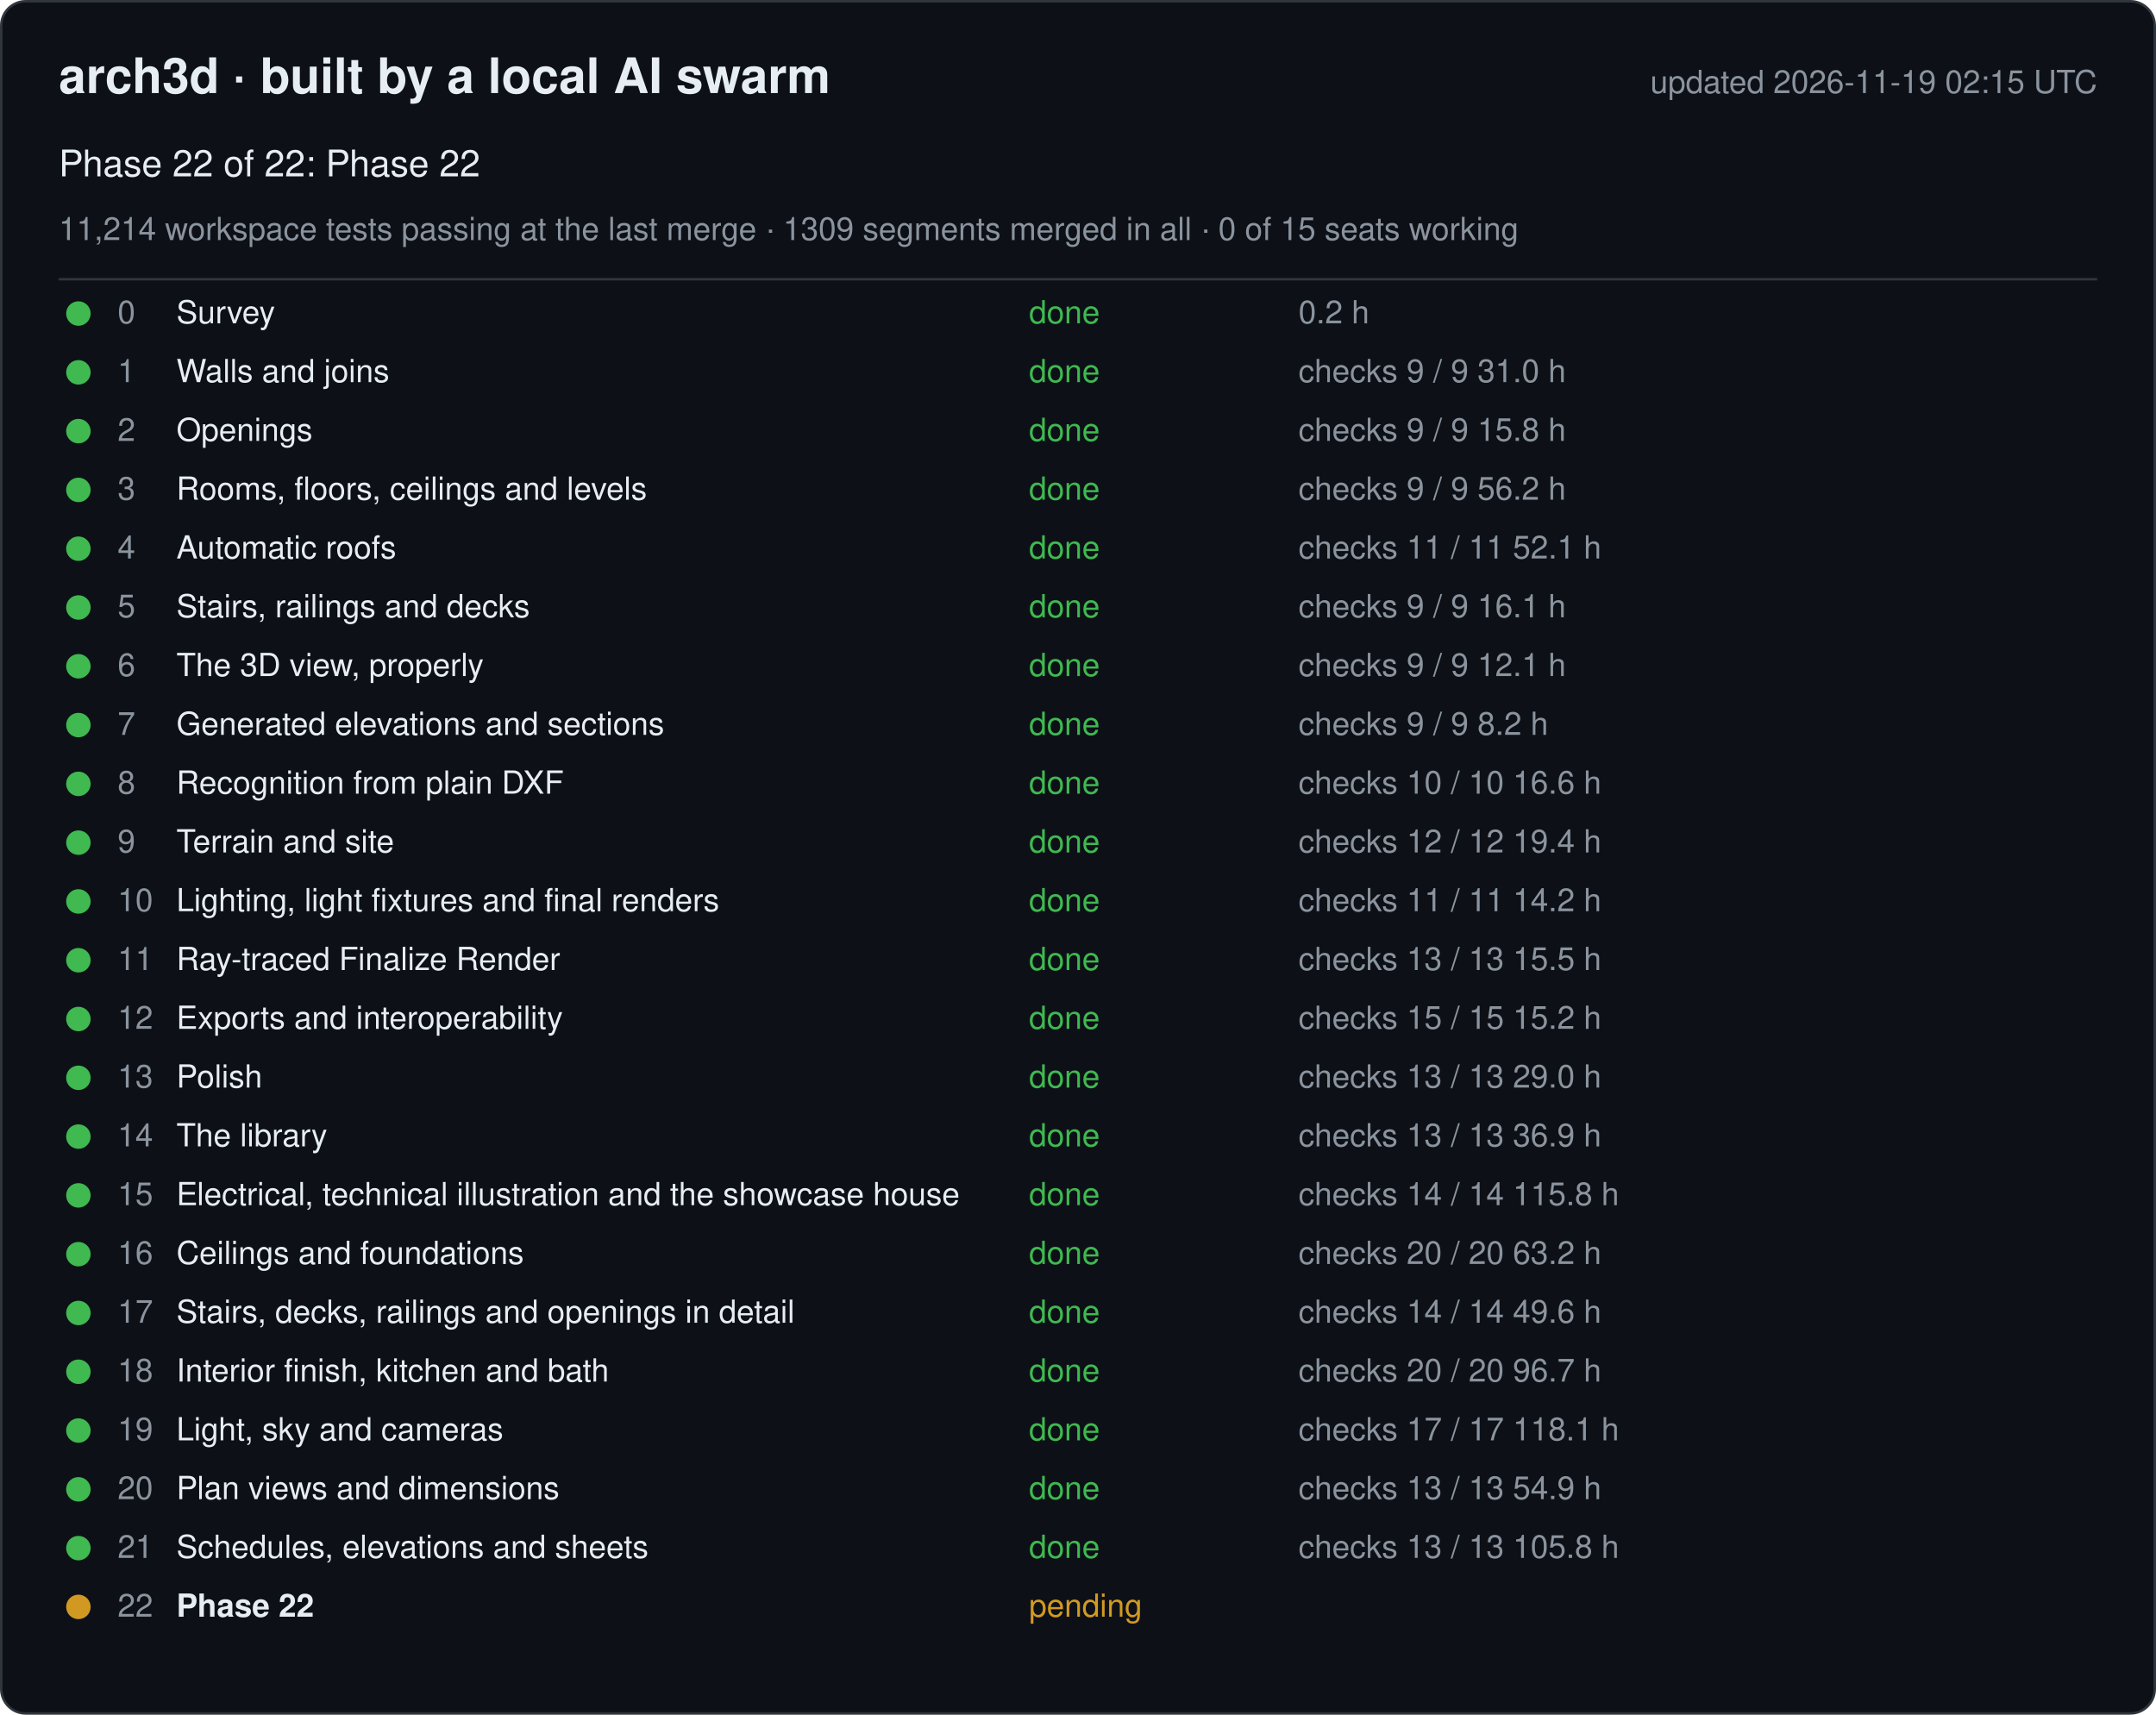
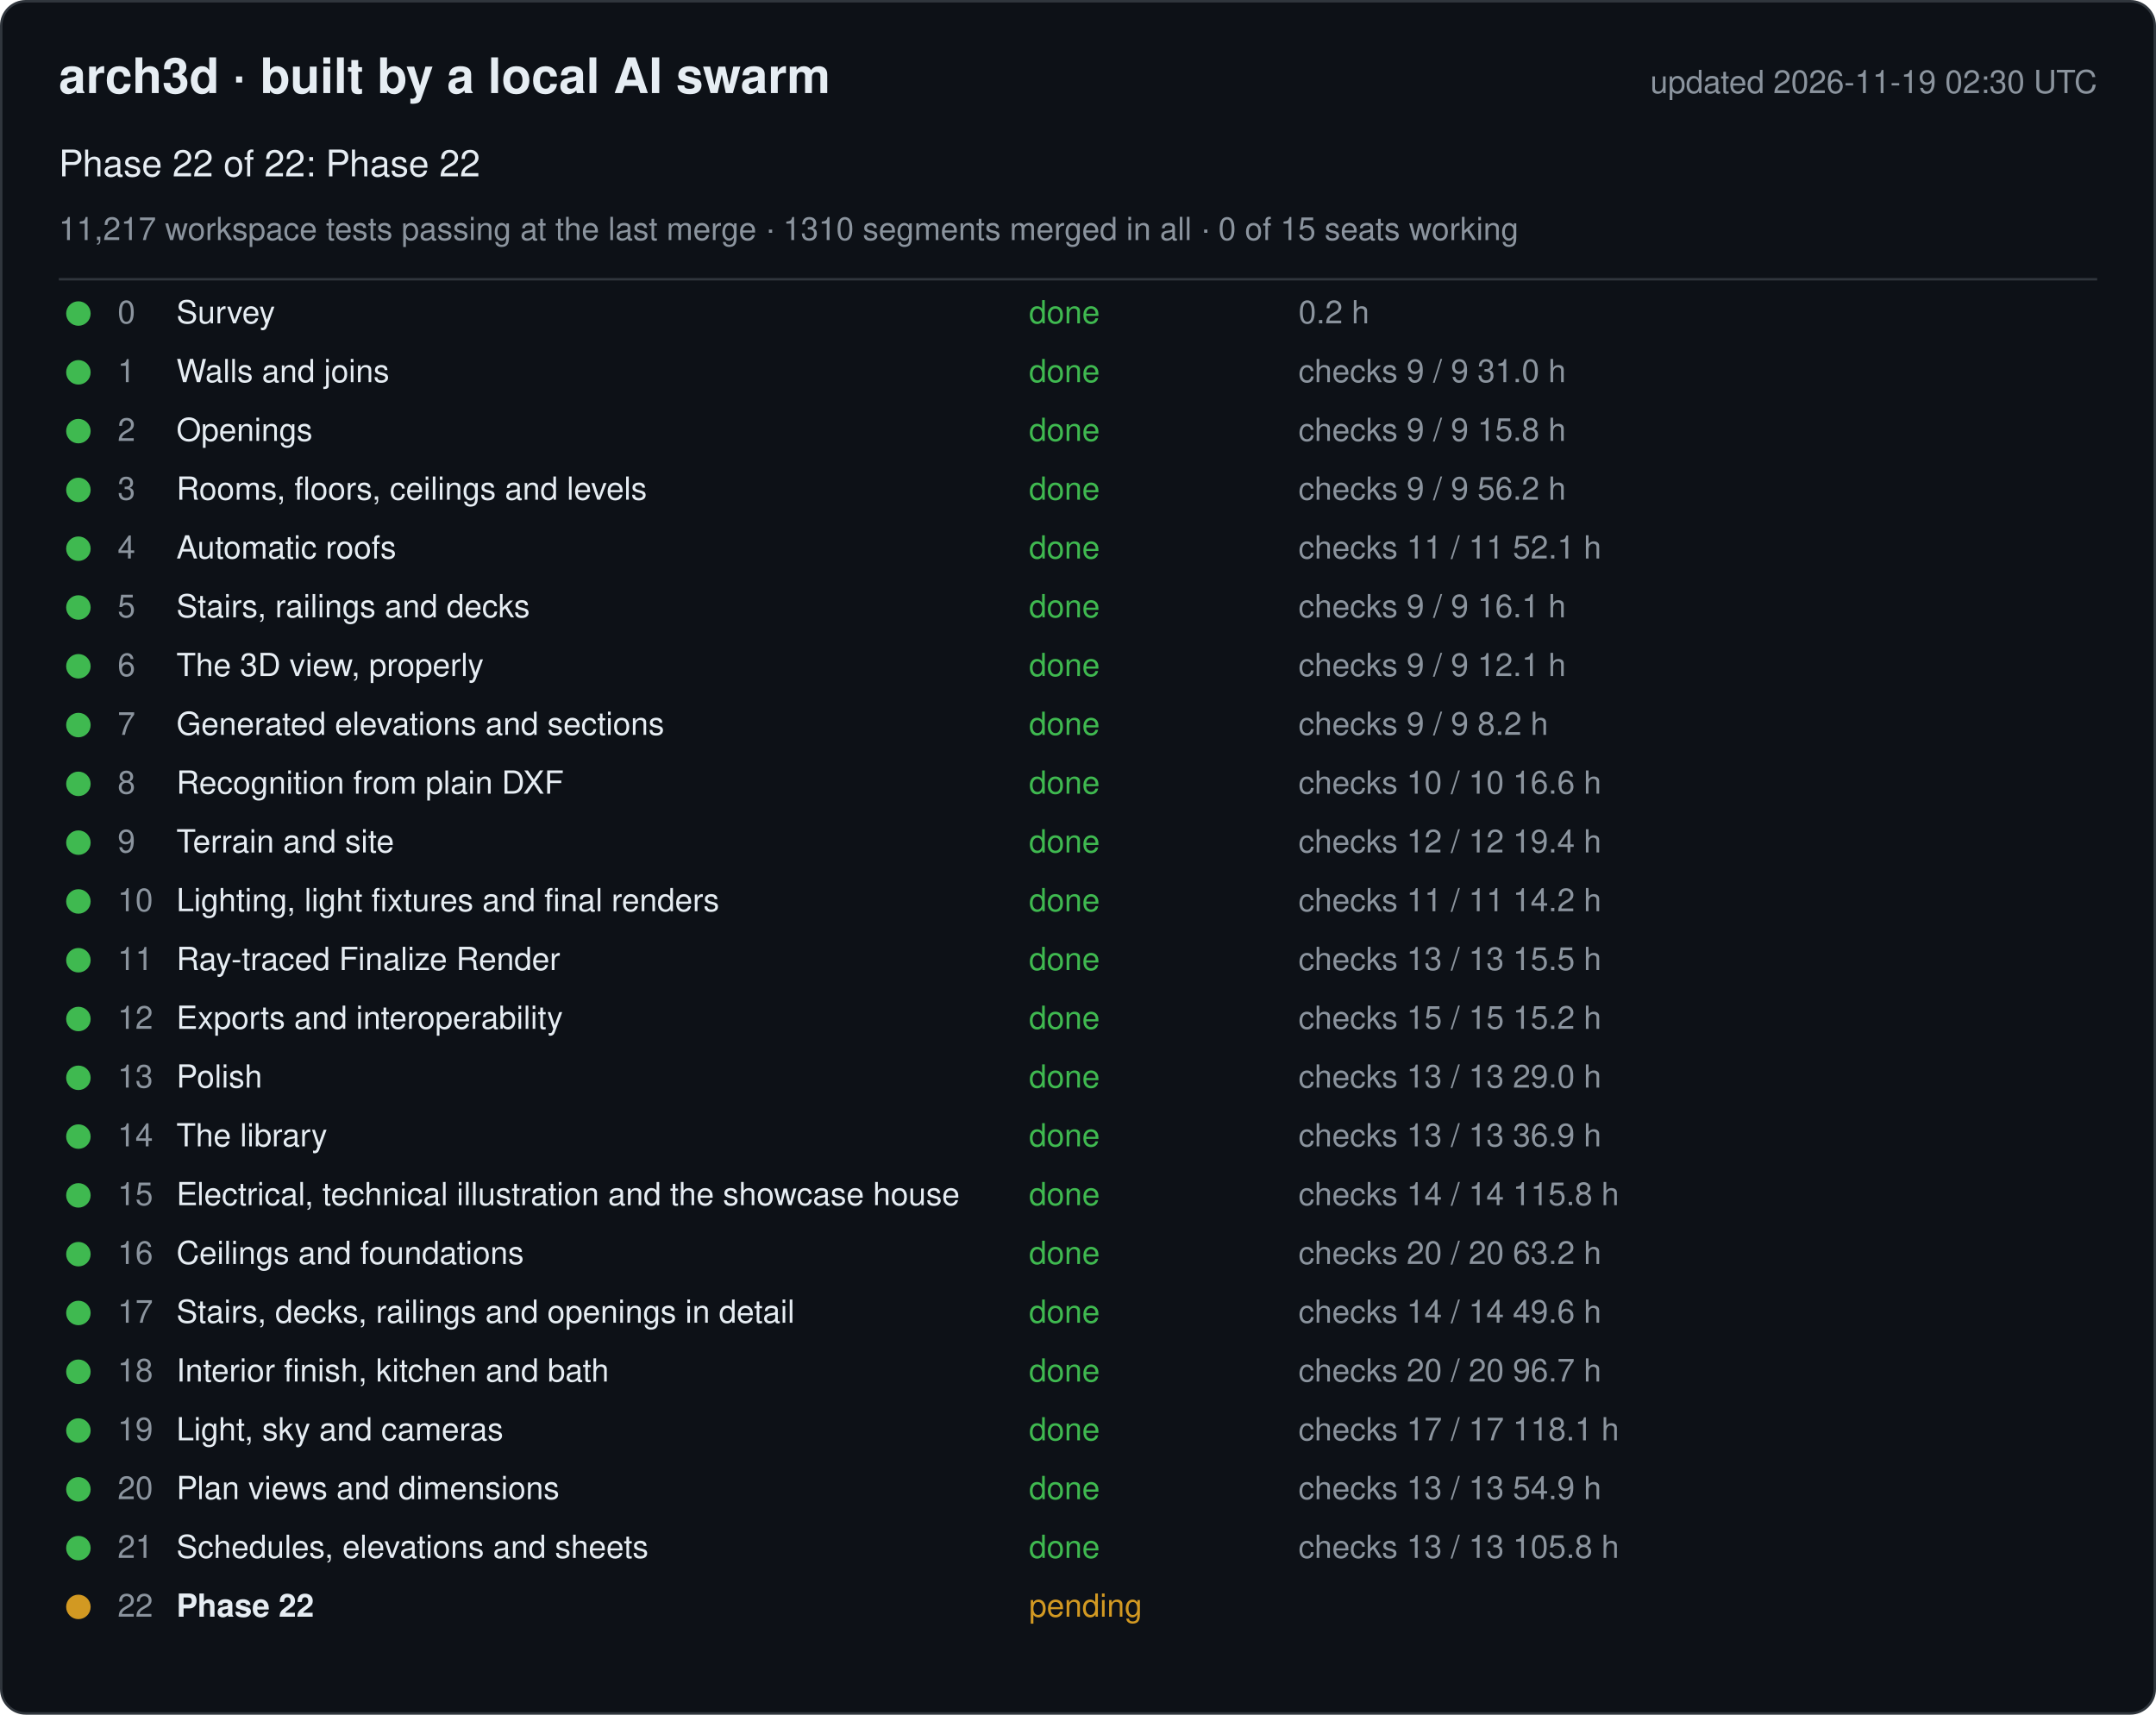
<svg xmlns="http://www.w3.org/2000/svg" width="880" height="700" viewBox="0 0 880 700" font-family="-apple-system, Segoe UI, Helvetica, Arial, sans-serif">
  <rect x="0.5" y="0.5" width="879" height="699" rx="10" fill="#0d1117" stroke="#30363d" />
  <text x="24" y="38" font-size="20" font-weight="600" fill="#e6edf3">arch3d · built by a local AI swarm</text>
-   <text x="856" y="38" font-size="13" fill="#8b949e" text-anchor="end">updated 2026-11-19 02:15 UTC</text>
+   <text x="856" y="38" font-size="13" fill="#8b949e" text-anchor="end">updated 2026-11-19 02:30 UTC</text>
  <text x="24" y="72" font-size="15" fill="#e6edf3">Phase 22 of 22: Phase 22</text>
-   <text x="24" y="98" font-size="13" fill="#8b949e">11,214 workspace tests passing at the last merge · 1309 segments merged in all · 0 of 15 seats working</text>
+   <text x="24" y="98" font-size="13" fill="#8b949e">11,217 workspace tests passing at the last merge · 1310 segments merged in all · 0 of 15 seats working</text>
  <line x1="24" y1="114" x2="856" y2="114" stroke="#30363d" />
  <g data-phase="0">
    <circle cx="32" cy="128" r="5" fill="#3fb950" />
    <text x="48" y="132" font-size="13" fill="#8b949e">0</text>
    <text x="72" y="132" font-size="13" fill="#e6edf3">Survey</text>
    <text x="420" y="132" font-size="13" fill="#3fb950">done</text>
    <text x="530" y="132" font-size="13" fill="#8b949e">0.2 h</text>
  </g>
  <g data-phase="1">
    <circle cx="32" cy="152" r="5" fill="#3fb950" />
    <text x="48" y="156" font-size="13" fill="#8b949e">1</text>
    <text x="72" y="156" font-size="13" fill="#e6edf3">Walls and joins</text>
    <text x="420" y="156" font-size="13" fill="#3fb950">done</text>
    <text x="530" y="156" font-size="13" fill="#8b949e">checks 9 / 9   31.0 h</text>
  </g>
  <g data-phase="2">
    <circle cx="32" cy="176" r="5" fill="#3fb950" />
    <text x="48" y="180" font-size="13" fill="#8b949e">2</text>
    <text x="72" y="180" font-size="13" fill="#e6edf3">Openings</text>
    <text x="420" y="180" font-size="13" fill="#3fb950">done</text>
    <text x="530" y="180" font-size="13" fill="#8b949e">checks 9 / 9   15.8 h</text>
  </g>
  <g data-phase="3">
    <circle cx="32" cy="200" r="5" fill="#3fb950" />
    <text x="48" y="204" font-size="13" fill="#8b949e">3</text>
    <text x="72" y="204" font-size="13" fill="#e6edf3">Rooms, floors, ceilings and levels</text>
    <text x="420" y="204" font-size="13" fill="#3fb950">done</text>
    <text x="530" y="204" font-size="13" fill="#8b949e">checks 9 / 9   56.2 h</text>
  </g>
  <g data-phase="4">
    <circle cx="32" cy="224" r="5" fill="#3fb950" />
    <text x="48" y="228" font-size="13" fill="#8b949e">4</text>
    <text x="72" y="228" font-size="13" fill="#e6edf3">Automatic roofs</text>
    <text x="420" y="228" font-size="13" fill="#3fb950">done</text>
    <text x="530" y="228" font-size="13" fill="#8b949e">checks 11 / 11   52.1 h</text>
  </g>
  <g data-phase="5">
    <circle cx="32" cy="248" r="5" fill="#3fb950" />
    <text x="48" y="252" font-size="13" fill="#8b949e">5</text>
    <text x="72" y="252" font-size="13" fill="#e6edf3">Stairs, railings and decks</text>
    <text x="420" y="252" font-size="13" fill="#3fb950">done</text>
    <text x="530" y="252" font-size="13" fill="#8b949e">checks 9 / 9   16.1 h</text>
  </g>
  <g data-phase="6">
    <circle cx="32" cy="272" r="5" fill="#3fb950" />
    <text x="48" y="276" font-size="13" fill="#8b949e">6</text>
    <text x="72" y="276" font-size="13" fill="#e6edf3">The 3D view, properly</text>
    <text x="420" y="276" font-size="13" fill="#3fb950">done</text>
    <text x="530" y="276" font-size="13" fill="#8b949e">checks 9 / 9   12.1 h</text>
  </g>
  <g data-phase="7">
    <circle cx="32" cy="296" r="5" fill="#3fb950" />
    <text x="48" y="300" font-size="13" fill="#8b949e">7</text>
    <text x="72" y="300" font-size="13" fill="#e6edf3">Generated elevations and sections</text>
    <text x="420" y="300" font-size="13" fill="#3fb950">done</text>
    <text x="530" y="300" font-size="13" fill="#8b949e">checks 9 / 9   8.2 h</text>
  </g>
  <g data-phase="8">
    <circle cx="32" cy="320" r="5" fill="#3fb950" />
    <text x="48" y="324" font-size="13" fill="#8b949e">8</text>
    <text x="72" y="324" font-size="13" fill="#e6edf3">Recognition from plain DXF</text>
    <text x="420" y="324" font-size="13" fill="#3fb950">done</text>
    <text x="530" y="324" font-size="13" fill="#8b949e">checks 10 / 10   16.6 h</text>
  </g>
  <g data-phase="9">
    <circle cx="32" cy="344" r="5" fill="#3fb950" />
    <text x="48" y="348" font-size="13" fill="#8b949e">9</text>
    <text x="72" y="348" font-size="13" fill="#e6edf3">Terrain and site</text>
    <text x="420" y="348" font-size="13" fill="#3fb950">done</text>
    <text x="530" y="348" font-size="13" fill="#8b949e">checks 12 / 12   19.4 h</text>
  </g>
  <g data-phase="10">
    <circle cx="32" cy="368" r="5" fill="#3fb950" />
    <text x="48" y="372" font-size="13" fill="#8b949e">10</text>
    <text x="72" y="372" font-size="13" fill="#e6edf3">Lighting, light fixtures and final renders</text>
    <text x="420" y="372" font-size="13" fill="#3fb950">done</text>
    <text x="530" y="372" font-size="13" fill="#8b949e">checks 11 / 11   14.2 h</text>
  </g>
  <g data-phase="11">
    <circle cx="32" cy="392" r="5" fill="#3fb950" />
    <text x="48" y="396" font-size="13" fill="#8b949e">11</text>
    <text x="72" y="396" font-size="13" fill="#e6edf3">Ray-traced Finalize Render</text>
    <text x="420" y="396" font-size="13" fill="#3fb950">done</text>
    <text x="530" y="396" font-size="13" fill="#8b949e">checks 13 / 13   15.5 h</text>
  </g>
  <g data-phase="12">
    <circle cx="32" cy="416" r="5" fill="#3fb950" />
    <text x="48" y="420" font-size="13" fill="#8b949e">12</text>
    <text x="72" y="420" font-size="13" fill="#e6edf3">Exports and interoperability</text>
    <text x="420" y="420" font-size="13" fill="#3fb950">done</text>
    <text x="530" y="420" font-size="13" fill="#8b949e">checks 15 / 15   15.2 h</text>
  </g>
  <g data-phase="13">
    <circle cx="32" cy="440" r="5" fill="#3fb950" />
    <text x="48" y="444" font-size="13" fill="#8b949e">13</text>
    <text x="72" y="444" font-size="13" fill="#e6edf3">Polish</text>
    <text x="420" y="444" font-size="13" fill="#3fb950">done</text>
    <text x="530" y="444" font-size="13" fill="#8b949e">checks 13 / 13   29.0 h</text>
  </g>
  <g data-phase="14">
    <circle cx="32" cy="464" r="5" fill="#3fb950" />
    <text x="48" y="468" font-size="13" fill="#8b949e">14</text>
    <text x="72" y="468" font-size="13" fill="#e6edf3">The library</text>
    <text x="420" y="468" font-size="13" fill="#3fb950">done</text>
    <text x="530" y="468" font-size="13" fill="#8b949e">checks 13 / 13   36.9 h</text>
  </g>
  <g data-phase="15">
    <circle cx="32" cy="488" r="5" fill="#3fb950" />
    <text x="48" y="492" font-size="13" fill="#8b949e">15</text>
    <text x="72" y="492" font-size="13" fill="#e6edf3">Electrical, technical illustration and the showcase house</text>
    <text x="420" y="492" font-size="13" fill="#3fb950">done</text>
    <text x="530" y="492" font-size="13" fill="#8b949e">checks 14 / 14   115.8 h</text>
  </g>
  <g data-phase="16">
    <circle cx="32" cy="512" r="5" fill="#3fb950" />
    <text x="48" y="516" font-size="13" fill="#8b949e">16</text>
    <text x="72" y="516" font-size="13" fill="#e6edf3">Ceilings and foundations</text>
    <text x="420" y="516" font-size="13" fill="#3fb950">done</text>
    <text x="530" y="516" font-size="13" fill="#8b949e">checks 20 / 20   63.2 h</text>
  </g>
  <g data-phase="17">
    <circle cx="32" cy="536" r="5" fill="#3fb950" />
    <text x="48" y="540" font-size="13" fill="#8b949e">17</text>
    <text x="72" y="540" font-size="13" fill="#e6edf3">Stairs, decks, railings and openings in detail</text>
    <text x="420" y="540" font-size="13" fill="#3fb950">done</text>
    <text x="530" y="540" font-size="13" fill="#8b949e">checks 14 / 14   49.6 h</text>
  </g>
  <g data-phase="18">
    <circle cx="32" cy="560" r="5" fill="#3fb950" />
    <text x="48" y="564" font-size="13" fill="#8b949e">18</text>
    <text x="72" y="564" font-size="13" fill="#e6edf3">Interior finish, kitchen and bath</text>
    <text x="420" y="564" font-size="13" fill="#3fb950">done</text>
    <text x="530" y="564" font-size="13" fill="#8b949e">checks 20 / 20   96.7 h</text>
  </g>
  <g data-phase="19">
    <circle cx="32" cy="584" r="5" fill="#3fb950" />
    <text x="48" y="588" font-size="13" fill="#8b949e">19</text>
    <text x="72" y="588" font-size="13" fill="#e6edf3">Light, sky and cameras</text>
    <text x="420" y="588" font-size="13" fill="#3fb950">done</text>
    <text x="530" y="588" font-size="13" fill="#8b949e">checks 17 / 17   118.1 h</text>
  </g>
  <g data-phase="20">
    <circle cx="32" cy="608" r="5" fill="#3fb950" />
    <text x="48" y="612" font-size="13" fill="#8b949e">20</text>
    <text x="72" y="612" font-size="13" fill="#e6edf3">Plan views and dimensions</text>
    <text x="420" y="612" font-size="13" fill="#3fb950">done</text>
    <text x="530" y="612" font-size="13" fill="#8b949e">checks 13 / 13   54.9 h</text>
  </g>
  <g data-phase="21">
    <circle cx="32" cy="632" r="5" fill="#3fb950" />
    <text x="48" y="636" font-size="13" fill="#8b949e">21</text>
    <text x="72" y="636" font-size="13" fill="#e6edf3">Schedules, elevations and sheets</text>
    <text x="420" y="636" font-size="13" fill="#3fb950">done</text>
    <text x="530" y="636" font-size="13" fill="#8b949e">checks 13 / 13   105.8 h</text>
  </g>
  <g data-phase="22">
    <circle cx="32" cy="656" r="5" fill="#d29922" />
    <text x="48" y="660" font-size="13" fill="#8b949e">22</text>
    <text x="72" y="660" font-size="13" fill="#e6edf3" font-weight="600">Phase 22</text>
    <text x="420" y="660" font-size="13" fill="#d29922">pending</text>
    <text x="530" y="660" font-size="13" fill="#8b949e" />
  </g>
</svg>
